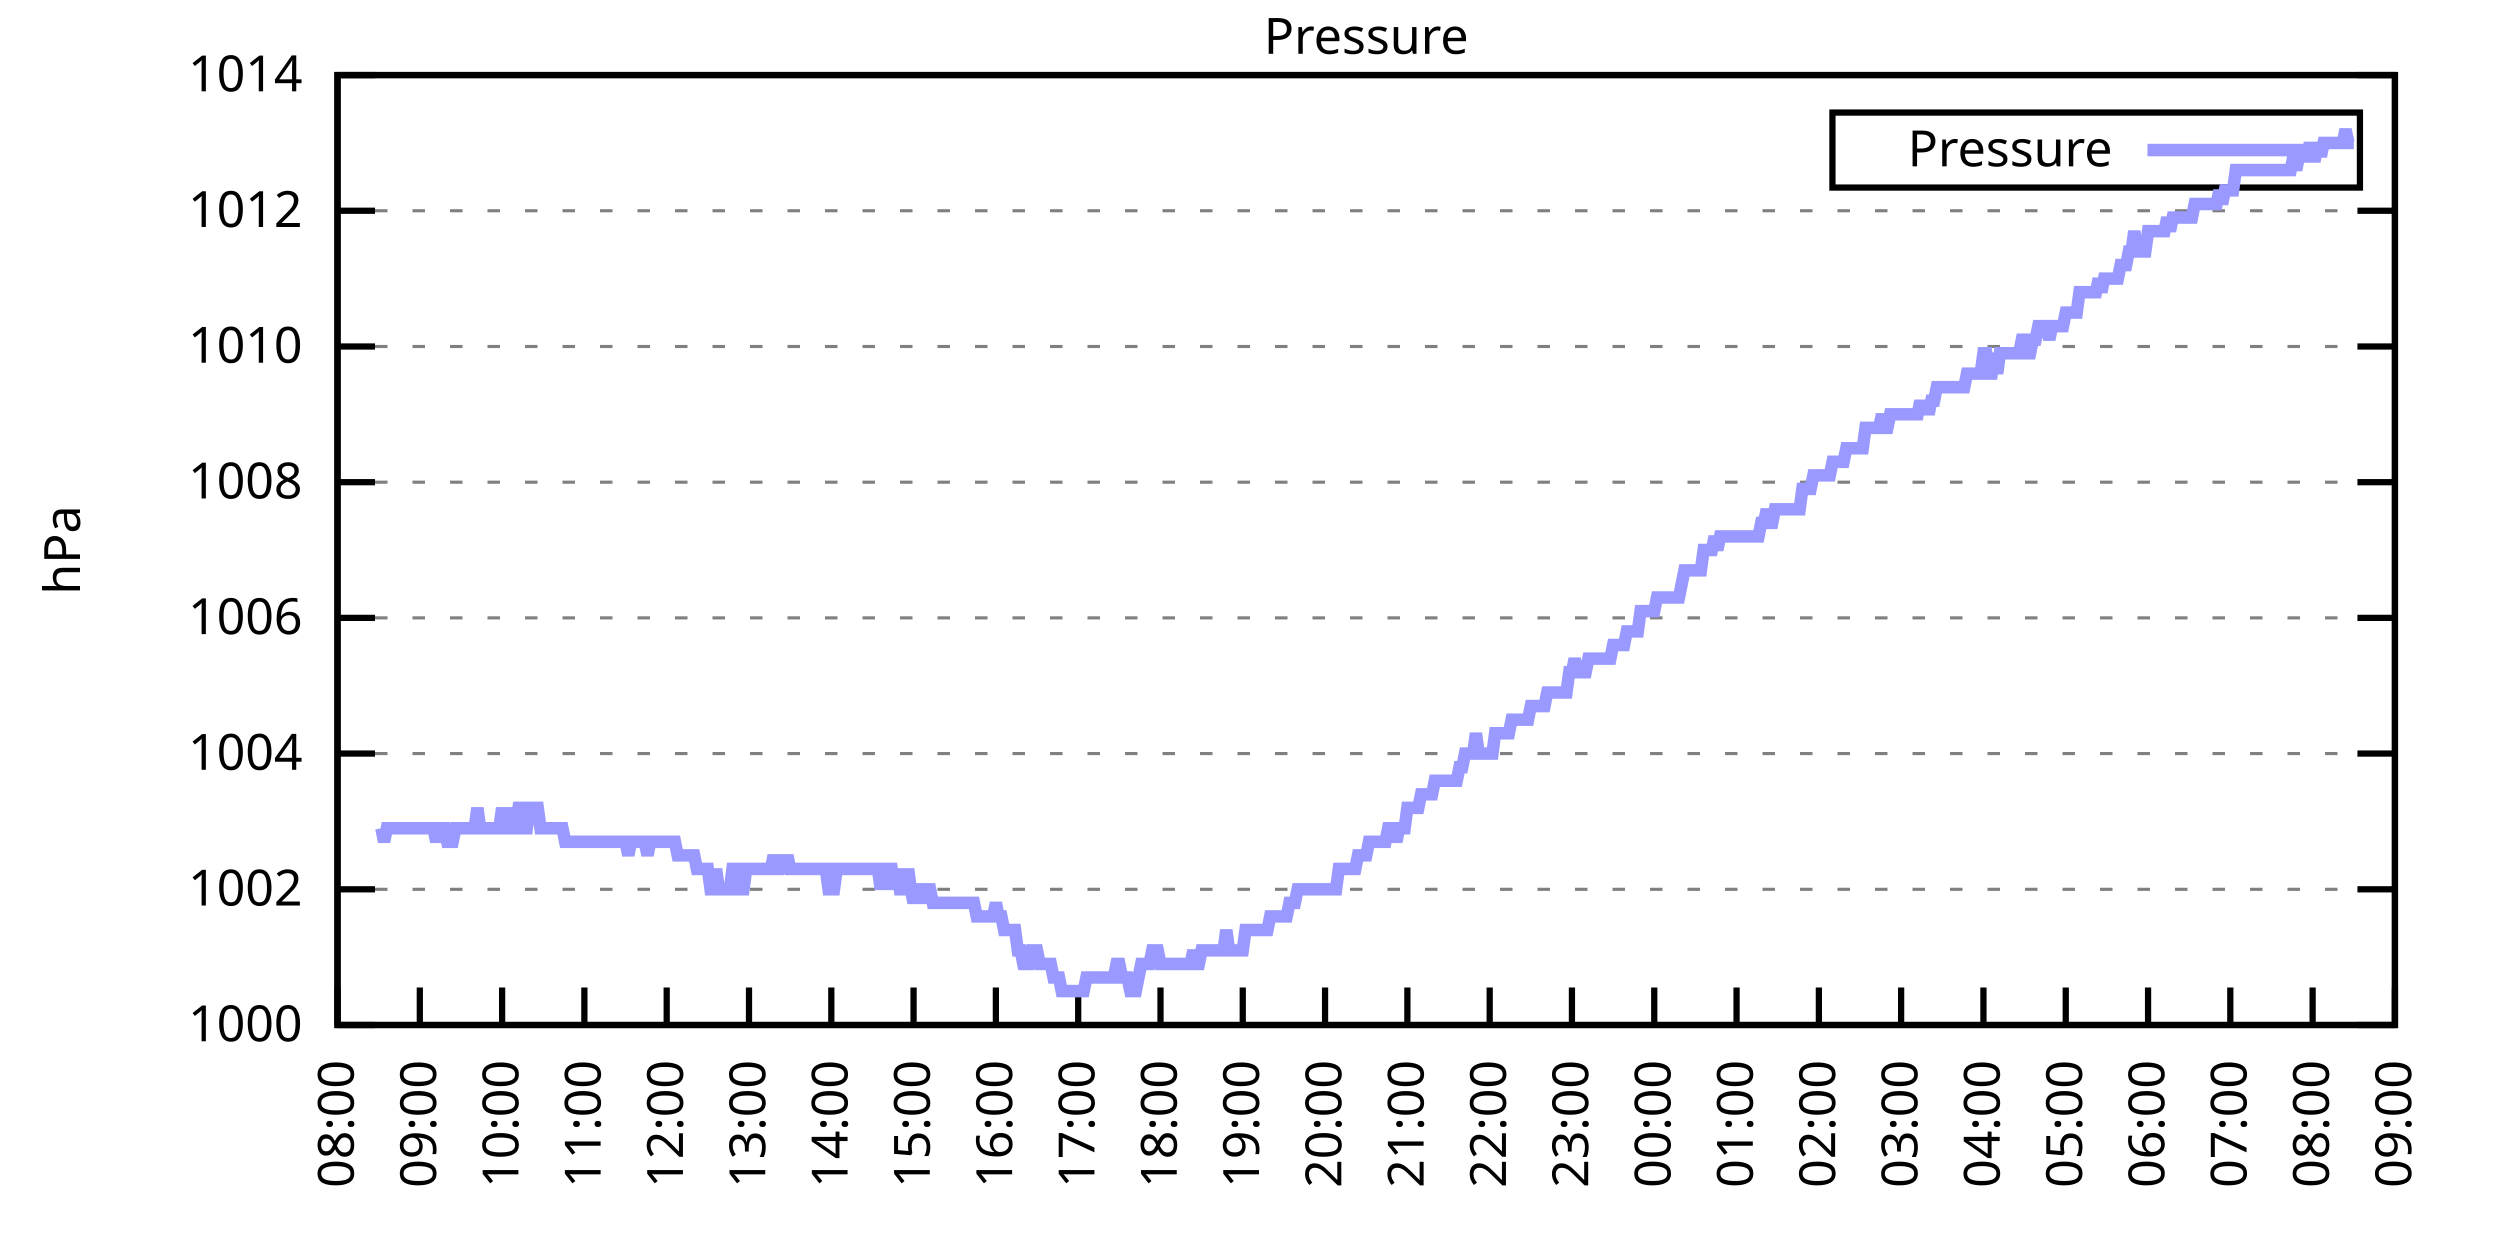
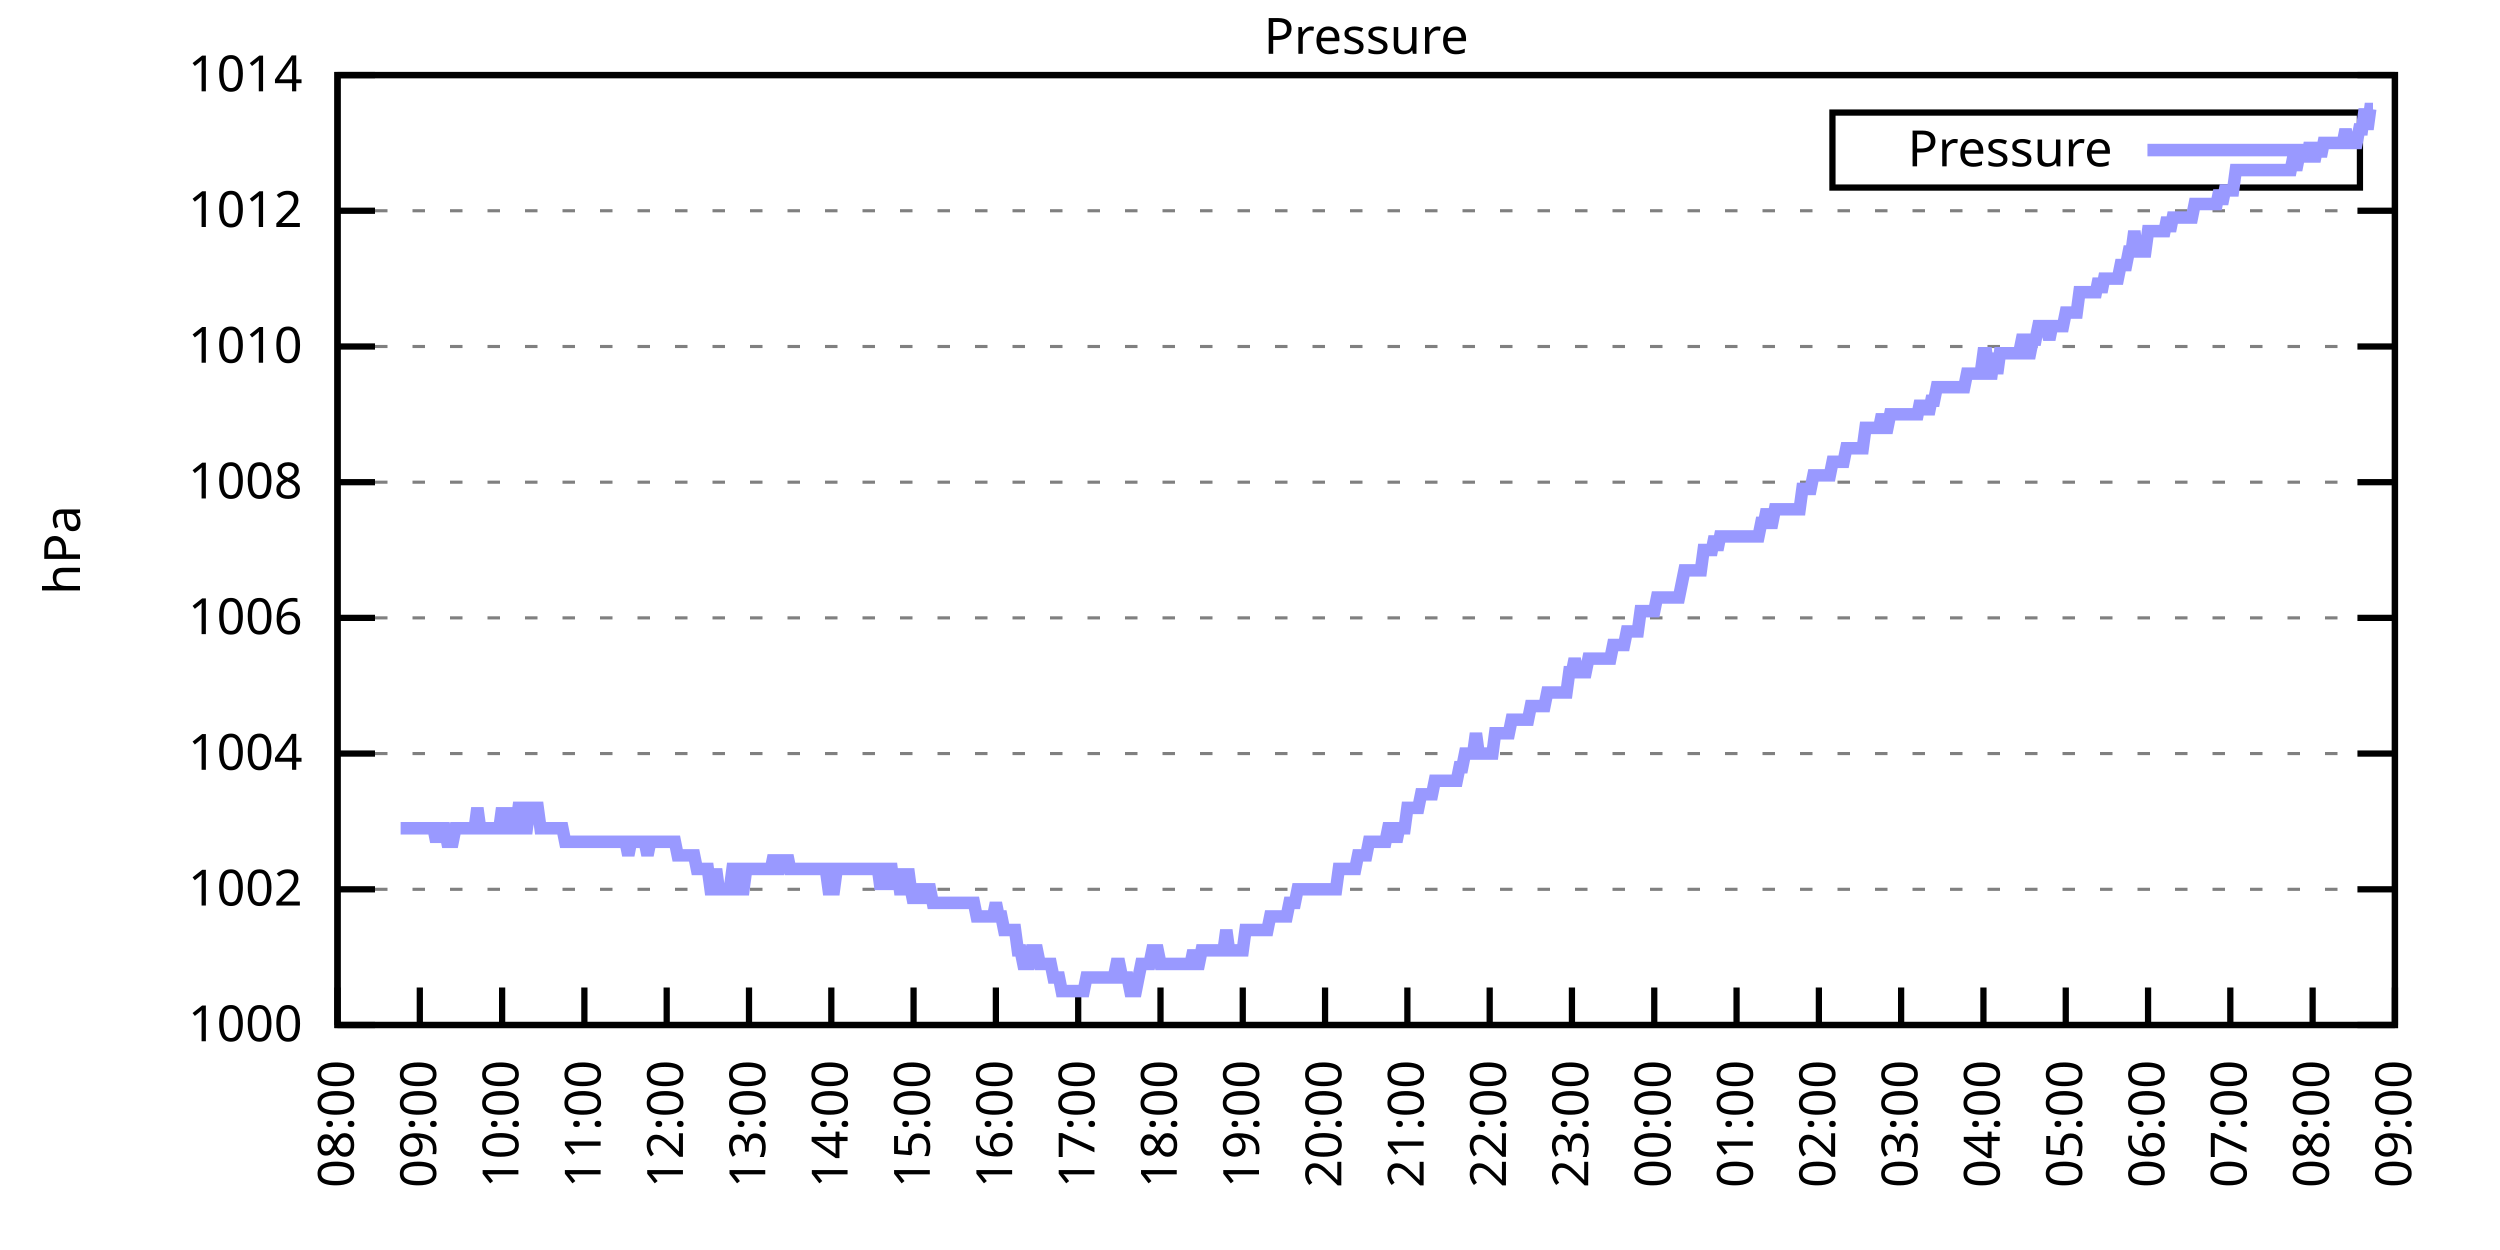
<svg xmlns="http://www.w3.org/2000/svg" xmlns:xlink="http://www.w3.org/1999/xlink" width="400" height="200" viewBox="0 0 400 200">
  <g id="gnuplot_canvas">
    <rect x="0" y="0" width="400" height="200" fill="none" />
    <defs>
      <circle id="gpDot" r="0.5" stroke-width="0.5" stroke="currentColor" />
      <path id="gpPt0" stroke-width="0.333" stroke="currentColor" d="M-1,0 h2 M0,-1 v2" />
      <path id="gpPt1" stroke-width="0.333" stroke="currentColor" d="M-1,-1 L1,1 M1,-1 L-1,1" />
      <path id="gpPt2" stroke-width="0.333" stroke="currentColor" d="M-1,0 L1,0 M0,-1 L0,1 M-1,-1 L1,1 M-1,1 L1,-1" />
      <rect id="gpPt3" stroke-width="0.333" stroke="currentColor" x="-1" y="-1" width="2" height="2" />
      <rect id="gpPt4" stroke-width="0.333" stroke="currentColor" fill="currentColor" x="-1" y="-1" width="2" height="2" />
      <circle id="gpPt5" stroke-width="0.333" stroke="currentColor" cx="0" cy="0" r="1" />
      <use xlink:href="#gpPt5" id="gpPt6" fill="currentColor" stroke="none" />
      <path id="gpPt7" stroke-width="0.333" stroke="currentColor" d="M0,-1.33 L-1.33,0.67 L1.33,0.67 z" />
      <use xlink:href="#gpPt7" id="gpPt8" fill="currentColor" stroke="none" />
      <use xlink:href="#gpPt7" id="gpPt9" stroke="currentColor" transform="rotate(180)" />
      <use xlink:href="#gpPt9" id="gpPt10" fill="currentColor" stroke="none" />
      <use xlink:href="#gpPt3" id="gpPt11" stroke="currentColor" transform="rotate(45)" />
      <use xlink:href="#gpPt11" id="gpPt12" fill="currentColor" stroke="none" />
      <path id="gpPt13" stroke-width="0.333" stroke="currentColor" d="M0,1.330 L1.265,0.411 L0.782,-1.067 L-0.782,-1.076 L-1.265,0.411 z" />
      <use xlink:href="#gpPt13" id="gpPt14" fill="currentColor" stroke="none" />
      <filter id="textbox" filterUnits="objectBoundingBox" x="0" y="0" height="1" width="1">
        <feFlood flood-color="white" flood-opacity="1" result="bgnd" />
        <feComposite in="SourceGraphic" in2="bgnd" operator="atop" />
      </filter>
      <filter id="greybox" filterUnits="objectBoundingBox" x="0" y="0" height="1" width="1">
        <feFlood flood-color="lightgrey" flood-opacity="1" result="grey" />
        <feComposite in="SourceGraphic" in2="grey" operator="atop" />
      </filter>
    </defs>
    <g fill="none" color="white" stroke="currentColor" stroke-width="1.00" stroke-linecap="butt" stroke-linejoin="miter">
</g>
    <g fill="none" color="black" stroke="currentColor" stroke-width="1.00" stroke-linecap="butt" stroke-linejoin="miter">
      <g stroke="none" shape-rendering="crispEdges">
        <polygon fill="rgb(255, 255, 255)" points="54.00,164.00 383.18,164.00 383.18,12.02 54.00,12.02 " />
      </g>
    </g>
    <g fill="none" color="black" stroke="currentColor" stroke-width="1.00" stroke-linecap="butt" stroke-linejoin="miter">
</g>
    <g fill="none" color="black" stroke="black" stroke-width="0.50" stroke-linecap="butt" stroke-linejoin="miter">
</g>
    <g fill="none" color="gray" stroke="currentColor" stroke-width="0.50" stroke-linecap="butt" stroke-linejoin="miter">
      <path stroke="gray" stroke-dasharray="2,4" class="gridline" d="M54.00,164.00 L383.19,164.00  " />
    </g>
    <g fill="none" color="gray" stroke="gray" stroke-width="1.00" stroke-linecap="butt" stroke-linejoin="miter">
</g>
    <g fill="none" color="black" stroke="currentColor" stroke-width="1.00" stroke-linecap="butt" stroke-linejoin="miter">
      <path stroke="black" d="M54.00,164.00 L60.00,164.00 M383.19,164.00 L377.19,164.00  " />
      <g transform="translate(48.40,166.60)" stroke="none" fill="black" font-family="Sans" font-size="8.00" text-anchor="end">
        <text>
          <tspan font-family="Sans"> 1000</tspan>
        </text>
      </g>
    </g>
    <g fill="none" color="black" stroke="currentColor" stroke-width="1.00" stroke-linecap="butt" stroke-linejoin="miter">
</g>
    <g fill="none" color="black" stroke="black" stroke-width="0.50" stroke-linecap="butt" stroke-linejoin="miter">
</g>
    <g fill="none" color="gray" stroke="currentColor" stroke-width="0.50" stroke-linecap="butt" stroke-linejoin="miter">
      <path stroke="gray" stroke-dasharray="2,4" class="gridline" d="M54.00,142.29 L383.19,142.29  " />
    </g>
    <g fill="none" color="gray" stroke="gray" stroke-width="1.00" stroke-linecap="butt" stroke-linejoin="miter">
</g>
    <g fill="none" color="black" stroke="currentColor" stroke-width="1.00" stroke-linecap="butt" stroke-linejoin="miter">
      <path stroke="black" d="M54.00,142.29 L60.00,142.29 M383.19,142.29 L377.19,142.29  " />
      <g transform="translate(48.40,144.89)" stroke="none" fill="black" font-family="Sans" font-size="8.00" text-anchor="end">
        <text>
          <tspan font-family="Sans"> 1002</tspan>
        </text>
      </g>
    </g>
    <g fill="none" color="black" stroke="currentColor" stroke-width="1.00" stroke-linecap="butt" stroke-linejoin="miter">
</g>
    <g fill="none" color="black" stroke="black" stroke-width="0.50" stroke-linecap="butt" stroke-linejoin="miter">
</g>
    <g fill="none" color="gray" stroke="currentColor" stroke-width="0.50" stroke-linecap="butt" stroke-linejoin="miter">
      <path stroke="gray" stroke-dasharray="2,4" class="gridline" d="M54.00,120.57 L383.19,120.57  " />
    </g>
    <g fill="none" color="gray" stroke="gray" stroke-width="1.00" stroke-linecap="butt" stroke-linejoin="miter">
</g>
    <g fill="none" color="black" stroke="currentColor" stroke-width="1.00" stroke-linecap="butt" stroke-linejoin="miter">
      <path stroke="black" d="M54.00,120.57 L60.00,120.57 M383.19,120.57 L377.19,120.57  " />
      <g transform="translate(48.40,123.17)" stroke="none" fill="black" font-family="Sans" font-size="8.00" text-anchor="end">
        <text>
          <tspan font-family="Sans"> 1004</tspan>
        </text>
      </g>
    </g>
    <g fill="none" color="black" stroke="currentColor" stroke-width="1.00" stroke-linecap="butt" stroke-linejoin="miter">
</g>
    <g fill="none" color="black" stroke="black" stroke-width="0.50" stroke-linecap="butt" stroke-linejoin="miter">
</g>
    <g fill="none" color="gray" stroke="currentColor" stroke-width="0.50" stroke-linecap="butt" stroke-linejoin="miter">
      <path stroke="gray" stroke-dasharray="2,4" class="gridline" d="M54.00,98.86 L383.19,98.86  " />
    </g>
    <g fill="none" color="gray" stroke="gray" stroke-width="1.00" stroke-linecap="butt" stroke-linejoin="miter">
</g>
    <g fill="none" color="black" stroke="currentColor" stroke-width="1.00" stroke-linecap="butt" stroke-linejoin="miter">
      <path stroke="black" d="M54.00,98.86 L60.00,98.86 M383.19,98.86 L377.19,98.86  " />
      <g transform="translate(48.40,101.46)" stroke="none" fill="black" font-family="Sans" font-size="8.00" text-anchor="end">
        <text>
          <tspan font-family="Sans"> 1006</tspan>
        </text>
      </g>
    </g>
    <g fill="none" color="black" stroke="currentColor" stroke-width="1.00" stroke-linecap="butt" stroke-linejoin="miter">
</g>
    <g fill="none" color="black" stroke="black" stroke-width="0.50" stroke-linecap="butt" stroke-linejoin="miter">
</g>
    <g fill="none" color="gray" stroke="currentColor" stroke-width="0.50" stroke-linecap="butt" stroke-linejoin="miter">
      <path stroke="gray" stroke-dasharray="2,4" class="gridline" d="M54.00,77.15 L383.19,77.15  " />
    </g>
    <g fill="none" color="gray" stroke="gray" stroke-width="1.00" stroke-linecap="butt" stroke-linejoin="miter">
</g>
    <g fill="none" color="black" stroke="currentColor" stroke-width="1.00" stroke-linecap="butt" stroke-linejoin="miter">
      <path stroke="black" d="M54.00,77.15 L60.00,77.15 M383.19,77.15 L377.19,77.15  " />
      <g transform="translate(48.40,79.75)" stroke="none" fill="black" font-family="Sans" font-size="8.00" text-anchor="end">
        <text>
          <tspan font-family="Sans"> 1008</tspan>
        </text>
      </g>
    </g>
    <g fill="none" color="black" stroke="currentColor" stroke-width="1.00" stroke-linecap="butt" stroke-linejoin="miter">
</g>
    <g fill="none" color="black" stroke="black" stroke-width="0.50" stroke-linecap="butt" stroke-linejoin="miter">
</g>
    <g fill="none" color="gray" stroke="currentColor" stroke-width="0.50" stroke-linecap="butt" stroke-linejoin="miter">
      <path stroke="gray" stroke-dasharray="2,4" class="gridline" d="M54.00,55.44 L383.19,55.44  " />
    </g>
    <g fill="none" color="gray" stroke="gray" stroke-width="1.00" stroke-linecap="butt" stroke-linejoin="miter">
</g>
    <g fill="none" color="black" stroke="currentColor" stroke-width="1.00" stroke-linecap="butt" stroke-linejoin="miter">
      <path stroke="black" d="M54.00,55.44 L60.00,55.44 M383.19,55.44 L377.19,55.44  " />
      <g transform="translate(48.40,58.04)" stroke="none" fill="black" font-family="Sans" font-size="8.00" text-anchor="end">
        <text>
          <tspan font-family="Sans"> 1010</tspan>
        </text>
      </g>
    </g>
    <g fill="none" color="black" stroke="currentColor" stroke-width="1.00" stroke-linecap="butt" stroke-linejoin="miter">
</g>
    <g fill="none" color="black" stroke="black" stroke-width="0.50" stroke-linecap="butt" stroke-linejoin="miter">
</g>
    <g fill="none" color="gray" stroke="currentColor" stroke-width="0.50" stroke-linecap="butt" stroke-linejoin="miter">
      <path stroke="gray" stroke-dasharray="2,4" class="gridline" d="M54.00,33.72 L383.19,33.72  " />
    </g>
    <g fill="none" color="gray" stroke="gray" stroke-width="1.00" stroke-linecap="butt" stroke-linejoin="miter">
</g>
    <g fill="none" color="black" stroke="currentColor" stroke-width="1.00" stroke-linecap="butt" stroke-linejoin="miter">
      <path stroke="black" d="M54.00,33.72 L60.00,33.72 M383.19,33.72 L377.19,33.72  " />
      <g transform="translate(48.40,36.32)" stroke="none" fill="black" font-family="Sans" font-size="8.00" text-anchor="end">
        <text>
          <tspan font-family="Sans"> 1012</tspan>
        </text>
      </g>
    </g>
    <g fill="none" color="black" stroke="currentColor" stroke-width="1.00" stroke-linecap="butt" stroke-linejoin="miter">
</g>
    <g fill="none" color="black" stroke="black" stroke-width="0.50" stroke-linecap="butt" stroke-linejoin="miter">
</g>
    <g fill="none" color="gray" stroke="currentColor" stroke-width="0.50" stroke-linecap="butt" stroke-linejoin="miter">
      <path stroke="gray" stroke-dasharray="2,4" class="gridline" d="M54.00,12.01 L383.19,12.01  " />
    </g>
    <g fill="none" color="gray" stroke="gray" stroke-width="1.00" stroke-linecap="butt" stroke-linejoin="miter">
</g>
    <g fill="none" color="black" stroke="currentColor" stroke-width="1.00" stroke-linecap="butt" stroke-linejoin="miter">
      <path stroke="black" d="M54.00,12.01 L60.00,12.01 M383.19,12.01 L377.19,12.01  " />
      <g transform="translate(48.40,14.61)" stroke="none" fill="black" font-family="Sans" font-size="8.00" text-anchor="end">
        <text>
          <tspan font-family="Sans"> 1014</tspan>
        </text>
      </g>
    </g>
    <g fill="none" color="black" stroke="currentColor" stroke-width="1.00" stroke-linecap="butt" stroke-linejoin="miter">
      <path stroke="black" d="M54.00,164.00 L54.00,158.00  " />
      <g transform="translate(56.60,169.60) rotate(270.00)" stroke="none" fill="black" font-family="Sans" font-size="8.00" text-anchor="end">
        <text>
          <tspan font-family="Sans">08:00</tspan>
        </text>
      </g>
    </g>
    <g fill="none" color="black" stroke="currentColor" stroke-width="1.00" stroke-linecap="butt" stroke-linejoin="miter">
      <path stroke="black" d="M67.17,164.00 L67.17,158.00  " />
      <g transform="translate(69.77,169.60) rotate(270.00)" stroke="none" fill="black" font-family="Sans" font-size="8.00" text-anchor="end">
        <text>
          <tspan font-family="Sans">09:00</tspan>
        </text>
      </g>
    </g>
    <g fill="none" color="black" stroke="currentColor" stroke-width="1.00" stroke-linecap="butt" stroke-linejoin="miter">
      <path stroke="black" d="M80.34,164.00 L80.34,158.00  " />
      <g transform="translate(82.94,169.60) rotate(270.00)" stroke="none" fill="black" font-family="Sans" font-size="8.00" text-anchor="end">
        <text>
          <tspan font-family="Sans">10:00</tspan>
        </text>
      </g>
    </g>
    <g fill="none" color="black" stroke="currentColor" stroke-width="1.00" stroke-linecap="butt" stroke-linejoin="miter">
      <path stroke="black" d="M93.50,164.00 L93.50,158.00  " />
      <g transform="translate(96.10,169.60) rotate(270.00)" stroke="none" fill="black" font-family="Sans" font-size="8.00" text-anchor="end">
        <text>
          <tspan font-family="Sans">11:00</tspan>
        </text>
      </g>
    </g>
    <g fill="none" color="black" stroke="currentColor" stroke-width="1.00" stroke-linecap="butt" stroke-linejoin="miter">
      <path stroke="black" d="M106.67,164.00 L106.67,158.00  " />
      <g transform="translate(109.27,169.60) rotate(270.00)" stroke="none" fill="black" font-family="Sans" font-size="8.00" text-anchor="end">
        <text>
          <tspan font-family="Sans">12:00</tspan>
        </text>
      </g>
    </g>
    <g fill="none" color="black" stroke="currentColor" stroke-width="1.00" stroke-linecap="butt" stroke-linejoin="miter">
      <path stroke="black" d="M119.84,164.00 L119.84,158.00  " />
      <g transform="translate(122.44,169.60) rotate(270.00)" stroke="none" fill="black" font-family="Sans" font-size="8.00" text-anchor="end">
        <text>
          <tspan font-family="Sans">13:00</tspan>
        </text>
      </g>
    </g>
    <g fill="none" color="black" stroke="currentColor" stroke-width="1.00" stroke-linecap="butt" stroke-linejoin="miter">
      <path stroke="black" d="M133.01,164.00 L133.01,158.00  " />
      <g transform="translate(135.61,169.60) rotate(270.00)" stroke="none" fill="black" font-family="Sans" font-size="8.00" text-anchor="end">
        <text>
          <tspan font-family="Sans">14:00</tspan>
        </text>
      </g>
    </g>
    <g fill="none" color="black" stroke="currentColor" stroke-width="1.00" stroke-linecap="butt" stroke-linejoin="miter">
      <path stroke="black" d="M146.17,164.00 L146.17,158.00  " />
      <g transform="translate(148.77,169.60) rotate(270.00)" stroke="none" fill="black" font-family="Sans" font-size="8.00" text-anchor="end">
        <text>
          <tspan font-family="Sans">15:00</tspan>
        </text>
      </g>
    </g>
    <g fill="none" color="black" stroke="currentColor" stroke-width="1.00" stroke-linecap="butt" stroke-linejoin="miter">
      <path stroke="black" d="M159.34,164.00 L159.34,158.00  " />
      <g transform="translate(161.94,169.60) rotate(270.00)" stroke="none" fill="black" font-family="Sans" font-size="8.00" text-anchor="end">
        <text>
          <tspan font-family="Sans">16:00</tspan>
        </text>
      </g>
    </g>
    <g fill="none" color="black" stroke="currentColor" stroke-width="1.00" stroke-linecap="butt" stroke-linejoin="miter">
      <path stroke="black" d="M172.51,164.00 L172.51,158.00  " />
      <g transform="translate(175.11,169.60) rotate(270.00)" stroke="none" fill="black" font-family="Sans" font-size="8.00" text-anchor="end">
        <text>
          <tspan font-family="Sans">17:00</tspan>
        </text>
      </g>
    </g>
    <g fill="none" color="black" stroke="currentColor" stroke-width="1.00" stroke-linecap="butt" stroke-linejoin="miter">
      <path stroke="black" d="M185.68,164.00 L185.68,158.00  " />
      <g transform="translate(188.28,169.60) rotate(270.00)" stroke="none" fill="black" font-family="Sans" font-size="8.00" text-anchor="end">
        <text>
          <tspan font-family="Sans">18:00</tspan>
        </text>
      </g>
    </g>
    <g fill="none" color="black" stroke="currentColor" stroke-width="1.00" stroke-linecap="butt" stroke-linejoin="miter">
      <path stroke="black" d="M198.84,164.00 L198.84,158.00  " />
      <g transform="translate(201.44,169.60) rotate(270.00)" stroke="none" fill="black" font-family="Sans" font-size="8.00" text-anchor="end">
        <text>
          <tspan font-family="Sans">19:00</tspan>
        </text>
      </g>
    </g>
    <g fill="none" color="black" stroke="currentColor" stroke-width="1.00" stroke-linecap="butt" stroke-linejoin="miter">
      <path stroke="black" d="M212.01,164.00 L212.01,158.00  " />
      <g transform="translate(214.61,169.60) rotate(270.00)" stroke="none" fill="black" font-family="Sans" font-size="8.00" text-anchor="end">
        <text>
          <tspan font-family="Sans">20:00</tspan>
        </text>
      </g>
    </g>
    <g fill="none" color="black" stroke="currentColor" stroke-width="1.00" stroke-linecap="butt" stroke-linejoin="miter">
      <path stroke="black" d="M225.18,164.00 L225.18,158.00  " />
      <g transform="translate(227.78,169.60) rotate(270.00)" stroke="none" fill="black" font-family="Sans" font-size="8.00" text-anchor="end">
        <text>
          <tspan font-family="Sans">21:00</tspan>
        </text>
      </g>
    </g>
    <g fill="none" color="black" stroke="currentColor" stroke-width="1.00" stroke-linecap="butt" stroke-linejoin="miter">
      <path stroke="black" d="M238.35,164.00 L238.35,158.00  " />
      <g transform="translate(240.95,169.60) rotate(270.00)" stroke="none" fill="black" font-family="Sans" font-size="8.00" text-anchor="end">
        <text>
          <tspan font-family="Sans">22:00</tspan>
        </text>
      </g>
    </g>
    <g fill="none" color="black" stroke="currentColor" stroke-width="1.00" stroke-linecap="butt" stroke-linejoin="miter">
      <path stroke="black" d="M251.51,164.00 L251.51,158.00  " />
      <g transform="translate(254.11,169.60) rotate(270.00)" stroke="none" fill="black" font-family="Sans" font-size="8.00" text-anchor="end">
        <text>
          <tspan font-family="Sans">23:00</tspan>
        </text>
      </g>
    </g>
    <g fill="none" color="black" stroke="currentColor" stroke-width="1.00" stroke-linecap="butt" stroke-linejoin="miter">
      <path stroke="black" d="M264.68,164.00 L264.68,158.00  " />
      <g transform="translate(267.28,169.60) rotate(270.00)" stroke="none" fill="black" font-family="Sans" font-size="8.00" text-anchor="end">
        <text>
          <tspan font-family="Sans">00:00</tspan>
        </text>
      </g>
    </g>
    <g fill="none" color="black" stroke="currentColor" stroke-width="1.00" stroke-linecap="butt" stroke-linejoin="miter">
      <path stroke="black" d="M277.85,164.00 L277.85,158.00  " />
      <g transform="translate(280.45,169.60) rotate(270.00)" stroke="none" fill="black" font-family="Sans" font-size="8.00" text-anchor="end">
        <text>
          <tspan font-family="Sans">01:00</tspan>
        </text>
      </g>
    </g>
    <g fill="none" color="black" stroke="currentColor" stroke-width="1.00" stroke-linecap="butt" stroke-linejoin="miter">
      <path stroke="black" d="M291.02,164.00 L291.02,158.00  " />
      <g transform="translate(293.62,169.60) rotate(270.00)" stroke="none" fill="black" font-family="Sans" font-size="8.00" text-anchor="end">
        <text>
          <tspan font-family="Sans">02:00</tspan>
        </text>
      </g>
    </g>
    <g fill="none" color="black" stroke="currentColor" stroke-width="1.00" stroke-linecap="butt" stroke-linejoin="miter">
      <path stroke="black" d="M304.18,164.00 L304.18,158.00  " />
      <g transform="translate(306.78,169.60) rotate(270.00)" stroke="none" fill="black" font-family="Sans" font-size="8.00" text-anchor="end">
        <text>
          <tspan font-family="Sans">03:00</tspan>
        </text>
      </g>
    </g>
    <g fill="none" color="black" stroke="currentColor" stroke-width="1.00" stroke-linecap="butt" stroke-linejoin="miter">
      <path stroke="black" d="M317.35,164.00 L317.35,158.00  " />
      <g transform="translate(319.95,169.60) rotate(270.00)" stroke="none" fill="black" font-family="Sans" font-size="8.00" text-anchor="end">
        <text>
          <tspan font-family="Sans">04:00</tspan>
        </text>
      </g>
    </g>
    <g fill="none" color="black" stroke="currentColor" stroke-width="1.00" stroke-linecap="butt" stroke-linejoin="miter">
      <path stroke="black" d="M330.52,164.00 L330.52,158.00  " />
      <g transform="translate(333.12,169.60) rotate(270.00)" stroke="none" fill="black" font-family="Sans" font-size="8.00" text-anchor="end">
        <text>
          <tspan font-family="Sans">05:00</tspan>
        </text>
      </g>
    </g>
    <g fill="none" color="black" stroke="currentColor" stroke-width="1.00" stroke-linecap="butt" stroke-linejoin="miter">
      <path stroke="black" d="M343.69,164.00 L343.69,158.00  " />
      <g transform="translate(346.29,169.60) rotate(270.00)" stroke="none" fill="black" font-family="Sans" font-size="8.00" text-anchor="end">
        <text>
          <tspan font-family="Sans">06:00</tspan>
        </text>
      </g>
    </g>
    <g fill="none" color="black" stroke="currentColor" stroke-width="1.00" stroke-linecap="butt" stroke-linejoin="miter">
      <path stroke="black" d="M356.85,164.00 L356.85,158.00  " />
      <g transform="translate(359.45,169.60) rotate(270.00)" stroke="none" fill="black" font-family="Sans" font-size="8.00" text-anchor="end">
        <text>
          <tspan font-family="Sans">07:00</tspan>
        </text>
      </g>
    </g>
    <g fill="none" color="black" stroke="currentColor" stroke-width="1.00" stroke-linecap="butt" stroke-linejoin="miter">
      <path stroke="black" d="M370.02,164.00 L370.02,158.00  " />
      <g transform="translate(372.62,169.60) rotate(270.00)" stroke="none" fill="black" font-family="Sans" font-size="8.00" text-anchor="end">
        <text>
          <tspan font-family="Sans">08:00</tspan>
        </text>
      </g>
    </g>
    <g fill="none" color="black" stroke="currentColor" stroke-width="1.00" stroke-linecap="butt" stroke-linejoin="miter">
      <path stroke="black" d="M383.19,164.00 L383.19,158.00  " />
      <g transform="translate(385.79,169.60) rotate(270.00)" stroke="none" fill="black" font-family="Sans" font-size="8.00" text-anchor="end">
        <text>
          <tspan font-family="Sans">09:00</tspan>
        </text>
      </g>
    </g>
    <g fill="none" color="black" stroke="currentColor" stroke-width="1.00" stroke-linecap="butt" stroke-linejoin="miter">
</g>
    <g fill="none" color="black" stroke="currentColor" stroke-width="1.00" stroke-linecap="butt" stroke-linejoin="miter">
      <path stroke="black" d="M54.00,12.01 L54.00,164.00 L383.19,164.00 L383.19,12.01 L54.00,12.01 Z  " />
    </g>
    <g fill="none" color="black" stroke="currentColor" stroke-width="1.00" stroke-linecap="butt" stroke-linejoin="miter">
</g>
    <g fill="none" color="black" stroke="currentColor" stroke-width="1.00" stroke-linecap="butt" stroke-linejoin="miter">
      <path stroke="black" d="M293.19,30.01 L293.19,18.01 L377.59,18.01 L377.59,30.01 L293.19,30.01 Z  " />
    </g>
    <g id="Pressure_plot_1">
      <g fill="none" color="white" stroke="black" stroke-width="2.00" stroke-linecap="butt" stroke-linejoin="miter">
</g>
      <g fill="none" color="black" stroke="currentColor" stroke-width="2.00" stroke-linecap="butt" stroke-linejoin="miter">
        <g transform="translate(337.99,26.61)" stroke="none" fill="black" font-family="Sans" font-size="8.00" text-anchor="end">
          <text>
            <tspan font-family="Sans">Pressure</tspan>
          </text>
        </g>
      </g>
      <g fill="none" color="black" stroke="currentColor" stroke-width="2.00" stroke-linecap="butt" stroke-linejoin="miter">
-         <path stroke="rgb(153, 153, 255)" d="M343.59,24.01 L371.99,24.01 M61.02,132.52 L61.46,134.69 L61.90,132.52 L62.34,132.52 L62.78,132.52 L63.22,132.52   L63.66,132.52 L64.10,132.52 L64.53,132.52 L64.97,132.52 L65.41,132.52 L65.85,132.52 L66.29,132.52 L66.73,132.52   L67.17,132.52 L67.61,132.52 L68.05,132.52 L68.48,132.52 L68.92,132.52 L69.36,132.52 L69.80,134.69 L70.24,132.52   L70.68,132.52 L71.12,132.52 L71.56,134.69 L72.00,134.69 L72.43,134.69 L72.87,132.52 L73.31,132.52 L73.75,132.52   L74.19,132.52 L74.63,132.52 L75.07,132.52 L75.51,132.52 L75.95,132.52 L76.38,129.26 L76.82,132.52 L77.26,132.52   L77.70,132.52 L78.14,132.52 L78.58,132.52 L79.02,132.52 L79.46,132.52 L79.90,132.52 L80.34,129.26 L80.77,132.52   L81.21,129.26 L81.65,132.52 L82.09,132.52 L82.53,132.52 L82.97,129.26 L83.41,129.26 L83.85,132.52 L84.29,132.52   L84.72,129.26 L85.16,129.26 L85.60,129.26 L86.04,129.26 L86.48,132.52 L86.92,132.52 L87.36,132.52 L87.80,132.52   L88.24,132.52 L88.67,132.52 L89.11,132.52 L89.55,132.52 L89.99,132.52 L90.43,134.69 L90.87,134.69 L91.31,134.69   L91.75,134.69 L92.19,134.69 L92.62,134.69 L93.06,134.69 L93.50,134.69 L93.94,134.69 L94.38,134.69 L94.82,134.69   L95.26,134.69 L95.70,134.69 L96.14,134.69 L96.58,134.69 L97.01,134.69 L97.45,134.69 L97.89,134.69 L98.33,134.69   L98.77,134.69 L99.21,134.69 L99.65,134.69 L100.09,134.69 L100.53,136.86 L100.96,134.69 L101.40,134.69 L101.84,134.69   L102.28,134.69 L102.72,134.69 L103.16,134.69 L103.60,136.86 L104.04,134.69 L104.48,134.69 L104.91,134.69 L105.35,134.69   L105.79,134.69 L106.23,134.69 L106.67,134.69 L107.11,134.69 L107.55,134.69 L107.99,134.69 L108.43,136.86 L108.87,136.86   L109.30,136.86 L109.74,136.86 L110.18,136.86 L110.62,136.86 L111.06,136.86 L111.50,139.03 L111.94,139.03 L112.38,139.03   L112.82,139.03 L113.25,139.03 L113.69,142.29 L114.13,142.29 L114.57,139.03 L115.01,142.29 L115.45,142.29 L115.89,142.29   L116.33,142.29 L116.77,142.29 L117.20,139.03 L117.64,139.03 L118.08,139.03 L118.52,142.29 L118.96,142.29 L119.40,139.03   L119.84,139.03 L120.28,139.03 L120.72,139.03 L121.15,139.03 L121.59,139.03 L122.03,139.03 L122.47,139.03 L122.91,139.03   L123.35,139.03 L123.79,136.86 L124.23,139.03 L124.67,139.03 L125.11,136.86 L125.54,139.03 L125.98,136.86 L126.42,139.03   L126.86,139.03 L127.30,139.03 L127.74,139.03 L128.18,139.03 L128.62,139.03 L129.06,139.03 L129.49,139.03 L129.93,139.03   L130.37,139.03 L130.81,139.03 L131.25,139.03 L131.69,139.03 L132.13,139.03 L132.57,142.29 L133.01,142.29 L133.44,142.29   L133.88,139.03 L134.32,139.03 L134.76,139.03 L135.20,139.03 L135.64,139.03 L136.08,139.03 L136.52,139.03 L136.96,139.03   L137.39,139.03 L137.83,139.03 L138.27,139.03 L138.71,139.03 L139.15,139.03 L139.59,139.03 L140.03,139.03 L140.47,139.03   L140.91,142.29 L141.35,139.03 L141.78,142.29 L142.22,139.03 L142.66,139.03 L143.10,142.29 L143.54,139.03 L143.98,142.29   L144.42,142.29 L144.86,142.29 L145.30,139.03 L145.73,142.29 L146.17,144.46 L146.61,142.29 L147.05,142.29 L147.49,144.46   L147.93,142.29 L148.37,142.29 L148.81,142.29 L149.25,144.46 L149.68,144.46 L150.12,144.46 L150.56,144.46 L151.00,144.46   L151.44,144.46 L151.88,144.46 L152.32,144.46 L152.76,144.46 L153.20,144.46 L153.63,144.46 L154.07,144.46 L154.51,144.46   L154.95,144.46 L155.39,144.46 L155.83,144.46 L156.27,146.63 L156.71,146.63 L157.15,146.63 L157.59,146.63 L158.02,146.63   L158.46,146.63 L158.90,146.63 L159.34,144.46 L159.78,146.63 L160.22,146.63 L160.66,148.80 L161.10,148.80 L161.54,148.80   L161.97,148.80 L162.41,148.80 L162.85,152.06 L163.29,152.06 L163.73,154.23 L164.17,154.23 L164.61,154.23 L165.05,152.06   L165.49,152.06 L165.92,152.06 L166.36,154.23 L166.80,154.23 L167.24,154.23 L167.68,154.23 L168.12,154.23 L168.56,156.40   L169.00,156.40 L169.44,156.40 L169.87,158.57 L170.31,158.57 L170.75,158.57 L171.19,158.57 L171.63,158.57 L172.07,158.57   L172.51,158.57 L172.95,158.57 L173.39,158.57 L173.83,156.40 L174.26,156.40 L174.70,156.40 L175.14,156.40 L175.58,156.40   L176.02,156.40 L176.46,156.40 L176.90,156.40 L177.34,156.40 L177.78,156.40 L178.21,156.40 L178.65,154.23 L179.09,154.23   L179.53,156.40 L179.97,156.40 L180.41,156.40 L180.85,158.57 L181.29,158.57 L181.73,158.57 L182.16,156.40 L182.60,154.23   L183.04,154.23 L183.48,154.23 L183.92,154.23 L184.36,152.06 L184.80,152.06 L185.24,152.06 L185.68,154.23 L186.11,154.23   L186.55,154.23 L186.99,154.23 L187.43,154.23 L187.87,154.23 L188.31,154.23 L188.75,154.23 L189.19,154.23 L189.63,154.23   L190.07,154.23 L190.50,154.23 L190.94,152.06 L191.38,154.23 L191.82,154.23 L192.26,152.06 L192.70,152.06 L193.14,152.06   L193.58,152.06 L194.02,152.06 L194.45,152.06 L194.89,152.06 L195.33,152.06 L195.77,152.06 L196.21,148.80 L196.65,152.06   L197.09,152.06 L197.53,152.06 L197.97,152.06 L198.40,152.06 L198.84,152.06 L199.28,148.80 L199.72,148.80 L200.16,148.80   L200.60,148.80 L201.04,148.80 L201.48,148.80 L201.92,148.80 L202.35,148.80 L202.79,148.80 L203.23,146.63 L203.67,146.63   L204.11,146.63 L204.55,146.63 L204.99,146.63 L205.43,146.63 L205.87,146.63 L206.31,144.46 L206.74,144.46 L207.18,144.46   L207.62,142.29 L208.06,142.29 L208.50,142.29 L208.94,142.29 L209.38,142.29 L209.82,142.29 L210.26,142.29 L210.69,142.29   L211.13,142.29 L211.57,142.29 L212.01,142.29 L212.45,142.29 L212.89,142.29 L213.33,142.29 L213.77,142.29 L214.21,139.03   L214.64,139.03 L215.08,139.03 L215.52,139.03 L215.96,139.03 L216.40,139.03 L216.84,139.03 L217.28,136.86 L217.72,136.86   L218.16,136.86 L218.60,136.86 L219.03,134.69 L219.47,134.69 L219.91,134.69 L220.35,134.69 L220.79,134.69 L221.23,134.69   L221.67,134.69 L222.11,132.52 L222.55,132.52 L222.98,132.52 L223.42,134.69 L223.86,132.52 L224.30,132.52 L224.74,132.52   L225.18,129.26 L225.62,129.26 L226.06,129.26 L226.50,129.26 L226.93,129.26 L227.37,127.09 L227.81,127.09 L228.25,127.09   L228.69,127.09 L229.13,127.09 L229.57,124.92 L230.01,124.92 L230.45,124.92 L230.88,124.92 L231.32,124.92 L231.76,124.92   L232.20,124.92 L232.64,124.92 L233.08,124.92 L233.52,122.75 L233.96,122.75 L234.40,120.57 L234.84,120.57 L235.27,120.57   L235.71,120.57 L236.15,117.32 L236.59,120.57 L237.03,120.57 L237.47,120.57 L237.91,120.57 L238.35,120.57 L238.79,120.57   L239.22,117.32 L239.66,117.32 L240.10,117.32 L240.54,117.32 L240.98,117.32 L241.42,117.32 L241.86,115.15 L242.30,115.15   L242.74,115.15 L243.17,115.15 L243.61,115.15 L244.05,115.15 L244.49,115.15 L244.93,112.97 L245.37,112.97 L245.81,112.97   L246.25,112.97 L246.69,112.97 L247.12,112.97 L247.56,110.80 L248.00,110.80 L248.44,110.80 L248.88,110.80 L249.32,110.80   L249.76,110.80 L250.20,110.80 L250.64,110.80 L251.08,107.55 L251.51,107.55 L251.95,105.38 L252.39,107.55 L252.83,107.55   L253.27,107.55 L253.71,107.55 L254.15,105.38 L254.59,105.38 L255.03,105.38 L255.46,105.38 L255.90,105.38 L256.34,105.38   L256.78,105.38 L257.22,105.38 L257.66,105.38 L258.10,103.20 L258.54,103.20 L258.98,103.20 L259.41,103.20 L259.85,103.20   L260.29,101.03 L260.73,101.03 L261.17,101.03 L261.61,101.03 L262.05,101.03 L262.49,97.78 L262.93,97.78 L263.36,97.78   L263.80,97.78 L264.24,97.78 L264.68,97.78 L265.12,95.60 L265.56,95.60 L266.00,95.60 L266.44,95.60 L266.88,95.60   L267.32,95.60 L267.75,95.60 L268.19,95.60 L268.63,95.60 L269.07,93.43 L269.51,91.26 L269.95,91.26 L270.39,91.26   L270.83,91.26 L271.27,91.26 L271.70,91.26 L272.14,91.26 L272.58,88.00 L273.02,88.00 L273.46,88.00 L273.90,88.00   L274.34,85.83 L274.78,88.00 L275.22,85.83 L275.65,85.83 L276.09,85.83 L276.53,85.83 L276.97,85.83 L277.41,85.83   L277.85,85.83 L278.29,85.83 L278.73,85.83 L279.17,85.83 L279.60,85.83 L280.04,85.83 L280.48,85.83 L280.92,85.83   L281.36,85.83 L281.80,83.66 L282.24,83.66 L282.68,81.49 L283.12,83.66 L283.56,83.66 L283.99,81.49 L284.43,81.49   L284.87,81.49 L285.31,81.49 L285.75,81.49 L286.19,81.49 L286.63,81.49 L287.07,81.49 L287.51,81.49 L287.94,81.49   L288.38,78.23 L288.82,78.23 L289.26,78.23 L289.70,78.23 L290.14,76.06 L290.58,76.06 L291.02,76.06 L291.46,76.06   L291.89,76.06 L292.33,76.06 L292.77,76.06 L293.21,73.89 L293.65,73.89 L294.09,73.89 L294.53,73.89 L294.97,73.89   L295.41,71.72 L295.84,71.72 L296.28,71.72 L296.72,71.72 L297.16,71.72 L297.60,71.72 L298.04,71.72 L298.48,68.46   L298.92,68.46 L299.36,68.46 L299.80,68.46 L300.23,68.46 L300.67,68.46 L301.11,66.29 L301.55,68.46 L301.99,68.46   L302.43,66.29 L302.87,66.29 L303.31,66.29 L303.75,66.29 L304.18,66.29 L304.62,66.29 L305.06,66.29 L305.50,66.29   L305.94,66.29 L306.38,66.29 L306.82,66.29 L307.26,64.12 L307.70,66.29 L308.13,64.12 L308.57,66.29 L309.01,64.12   L309.45,64.12 L309.89,61.95 L310.33,61.95 L310.77,61.95 L311.21,61.95 L311.65,61.95 L312.08,61.95 L312.52,61.95   L312.96,61.95 L313.40,61.95 L313.84,61.95 L314.28,61.95 L314.72,59.78 L315.16,59.78 L315.60,59.78 L316.04,59.78   L316.47,59.78 L316.91,59.78 L317.35,56.52 L317.79,56.52 L318.23,59.78 L318.67,59.78 L319.11,56.52 L319.55,59.78   L319.99,56.52 L320.42,56.52 L320.86,56.52 L321.30,56.52 L321.74,56.52 L322.18,56.52 L322.62,56.52 L323.06,56.52   L323.50,54.35 L323.94,54.35 L324.37,56.52 L324.81,56.52 L325.25,54.35 L325.69,54.35 L326.13,52.18 L326.57,52.18   L327.01,52.18 L327.45,52.18 L327.89,54.35 L328.33,52.18 L328.76,52.18 L329.20,52.18 L329.64,52.18 L330.08,52.18   L330.52,50.01 L330.96,50.01 L331.40,50.01 L331.84,50.01 L332.28,50.01 L332.71,46.75 L333.15,46.75 L333.59,46.75   L334.03,46.75 L334.47,46.75 L334.91,46.75 L335.35,46.75 L335.79,44.58 L336.23,46.75 L336.66,44.58 L337.10,44.58   L337.54,44.58 L337.98,44.58 L338.42,44.58 L338.86,44.58 L339.30,42.41 L339.74,42.41 L340.18,42.41 L340.61,40.24   L341.05,40.24 L341.49,36.98 L341.93,40.24 L342.37,40.24 L342.81,40.24 L343.25,40.24 L343.69,36.98 L344.13,36.98   L344.57,36.98 L345.00,36.98 L345.44,36.98 L345.88,36.98 L346.32,36.98 L346.76,34.81 L347.20,36.98 L347.64,34.81   L348.08,34.81 L348.52,34.81 L348.95,34.81 L349.39,34.81 L349.83,34.81 L350.27,34.81 L350.71,34.81 L351.15,32.64   L351.59,32.64 L352.03,32.64 L352.47,32.64 L352.90,32.64 L353.34,32.64 L353.78,32.64 L354.22,32.64 L354.66,32.64   L355.10,30.47 L355.54,32.64 L355.98,30.47 L356.42,30.47 L356.85,30.47 L357.29,30.47 L357.73,27.21 L358.17,27.21   L358.61,27.21 L359.05,27.21 L359.49,27.21 L359.93,27.21 L360.37,27.21 L360.81,27.21 L361.24,27.21 L361.68,27.21   L362.12,27.21 L362.56,27.21 L363.00,27.21 L363.44,27.21 L363.88,27.21 L364.32,27.21 L364.76,27.21 L365.19,27.21   L365.63,27.21 L366.07,27.21 L366.51,27.21 L366.95,25.04 L367.39,27.21 L367.83,25.04 L368.27,25.04 L368.71,25.04   L369.14,25.04 L369.58,22.87 L370.02,25.04 L370.46,25.04 L370.90,22.87 L371.34,25.04 L371.78,22.87 L372.22,22.87   L372.66,22.87 L373.09,22.87 L373.53,22.87 L373.97,22.87 L374.41,22.87 L374.85,22.87 L375.29,20.70 L375.73,22.87   L376.17,22.87 L376.61,22.87  " />
+         <path stroke="rgb(153, 153, 255)" d="M343.59,24.01 L371.99,24.01 M64.10,132.52 L64.53,132.52 L64.97,132.52 L65.41,132.52 L65.85,132.52 L66.29,132.52   L66.73,132.52 L67.17,132.52 L67.61,132.52 L68.05,132.52 L68.48,132.52 L68.92,132.52 L69.36,132.52 L69.80,134.69   L70.24,132.52 L70.68,132.52 L71.12,132.52 L71.56,134.69 L72.00,134.69 L72.43,134.69 L72.87,132.52 L73.31,132.52   L73.75,132.52 L74.19,132.52 L74.63,132.52 L75.07,132.52 L75.51,132.52 L75.95,132.52 L76.38,129.26 L76.82,132.52   L77.26,132.52 L77.70,132.52 L78.14,132.52 L78.58,132.52 L79.02,132.52 L79.46,132.52 L79.90,132.52 L80.34,129.26   L80.77,132.52 L81.21,129.26 L81.65,132.52 L82.09,132.52 L82.53,132.52 L82.97,129.26 L83.41,129.26 L83.85,132.52   L84.29,132.52 L84.72,129.26 L85.16,129.26 L85.60,129.26 L86.04,129.26 L86.48,132.52 L86.92,132.52 L87.36,132.52   L87.80,132.52 L88.24,132.52 L88.67,132.52 L89.11,132.52 L89.55,132.52 L89.99,132.52 L90.43,134.69 L90.87,134.69   L91.31,134.69 L91.75,134.69 L92.19,134.69 L92.62,134.69 L93.06,134.69 L93.50,134.69 L93.94,134.69 L94.38,134.69   L94.82,134.69 L95.26,134.69 L95.70,134.69 L96.14,134.69 L96.58,134.69 L97.01,134.69 L97.45,134.69 L97.89,134.69   L98.33,134.69 L98.77,134.69 L99.21,134.69 L99.65,134.69 L100.09,134.69 L100.53,136.86 L100.96,134.69 L101.40,134.69   L101.84,134.69 L102.28,134.69 L102.72,134.69 L103.16,134.69 L103.60,136.86 L104.04,134.69 L104.48,134.69 L104.91,134.69   L105.35,134.69 L105.79,134.69 L106.23,134.69 L106.67,134.69 L107.11,134.69 L107.55,134.69 L107.99,134.69 L108.43,136.86   L108.87,136.86 L109.30,136.86 L109.74,136.86 L110.18,136.86 L110.62,136.86 L111.06,136.86 L111.50,139.03 L111.94,139.03   L112.38,139.03 L112.82,139.03 L113.25,139.03 L113.69,142.29 L114.13,142.29 L114.57,139.03 L115.01,142.29 L115.45,142.29   L115.89,142.29 L116.33,142.29 L116.77,142.29 L117.20,139.03 L117.64,139.03 L118.08,139.03 L118.52,142.29 L118.96,142.29   L119.40,139.03 L119.84,139.03 L120.28,139.03 L120.72,139.03 L121.15,139.03 L121.59,139.03 L122.03,139.03 L122.47,139.03   L122.91,139.03 L123.35,139.03 L123.79,136.86 L124.23,139.03 L124.67,139.03 L125.11,136.86 L125.54,139.03 L125.98,136.86   L126.42,139.03 L126.86,139.03 L127.30,139.03 L127.74,139.03 L128.18,139.03 L128.62,139.03 L129.06,139.03 L129.49,139.03   L129.93,139.03 L130.37,139.03 L130.81,139.03 L131.25,139.03 L131.69,139.03 L132.13,139.03 L132.57,142.29 L133.01,142.29   L133.44,142.29 L133.88,139.03 L134.32,139.03 L134.76,139.03 L135.20,139.03 L135.64,139.03 L136.08,139.03 L136.52,139.03   L136.96,139.03 L137.39,139.03 L137.83,139.03 L138.27,139.03 L138.71,139.03 L139.15,139.03 L139.59,139.03 L140.03,139.03   L140.47,139.03 L140.91,142.29 L141.35,139.03 L141.78,142.29 L142.22,139.03 L142.66,139.03 L143.10,142.29 L143.54,139.03   L143.98,142.29 L144.42,142.29 L144.86,142.29 L145.30,139.03 L145.73,142.29 L146.17,144.46 L146.61,142.29 L147.05,142.29   L147.49,144.46 L147.93,142.29 L148.37,142.29 L148.81,142.29 L149.25,144.46 L149.68,144.46 L150.12,144.46 L150.56,144.46   L151.00,144.46 L151.44,144.46 L151.88,144.46 L152.32,144.46 L152.76,144.46 L153.20,144.46 L153.63,144.46 L154.07,144.46   L154.51,144.46 L154.95,144.46 L155.39,144.46 L155.83,144.46 L156.27,146.63 L156.71,146.63 L157.15,146.63 L157.59,146.63   L158.02,146.63 L158.46,146.63 L158.90,146.63 L159.34,144.46 L159.78,146.63 L160.22,146.63 L160.66,148.80 L161.10,148.80   L161.54,148.80 L161.97,148.80 L162.41,148.80 L162.85,152.06 L163.29,152.06 L163.73,154.23 L164.17,154.23 L164.61,154.23   L165.05,152.06 L165.49,152.06 L165.92,152.06 L166.36,154.23 L166.80,154.23 L167.24,154.23 L167.68,154.23 L168.12,154.23   L168.56,156.40 L169.00,156.40 L169.44,156.40 L169.87,158.57 L170.31,158.57 L170.75,158.57 L171.19,158.57 L171.63,158.57   L172.07,158.57 L172.51,158.57 L172.95,158.57 L173.39,158.57 L173.83,156.40 L174.26,156.40 L174.70,156.40 L175.14,156.40   L175.58,156.40 L176.02,156.40 L176.46,156.40 L176.90,156.40 L177.34,156.40 L177.78,156.40 L178.21,156.40 L178.65,154.23   L179.09,154.23 L179.53,156.40 L179.97,156.40 L180.41,156.40 L180.85,158.57 L181.29,158.57 L181.73,158.57 L182.16,156.40   L182.60,154.23 L183.04,154.23 L183.48,154.23 L183.92,154.23 L184.36,152.06 L184.80,152.06 L185.24,152.06 L185.68,154.23   L186.11,154.23 L186.55,154.23 L186.99,154.23 L187.43,154.23 L187.87,154.23 L188.31,154.23 L188.75,154.23 L189.19,154.23   L189.63,154.23 L190.07,154.23 L190.50,154.23 L190.94,152.06 L191.38,154.23 L191.82,154.23 L192.26,152.06 L192.70,152.06   L193.14,152.06 L193.58,152.06 L194.02,152.06 L194.45,152.06 L194.89,152.06 L195.33,152.06 L195.77,152.06 L196.21,148.80   L196.65,152.06 L197.09,152.06 L197.53,152.06 L197.97,152.06 L198.40,152.06 L198.84,152.06 L199.28,148.80 L199.72,148.80   L200.16,148.80 L200.60,148.80 L201.04,148.80 L201.48,148.80 L201.92,148.80 L202.35,148.80 L202.79,148.80 L203.23,146.63   L203.67,146.63 L204.11,146.63 L204.55,146.63 L204.99,146.63 L205.43,146.63 L205.87,146.63 L206.31,144.46 L206.74,144.46   L207.18,144.46 L207.62,142.29 L208.06,142.29 L208.50,142.29 L208.94,142.29 L209.38,142.29 L209.82,142.29 L210.26,142.29   L210.69,142.29 L211.13,142.29 L211.57,142.29 L212.01,142.29 L212.45,142.29 L212.89,142.29 L213.33,142.29 L213.77,142.29   L214.21,139.03 L214.64,139.03 L215.08,139.03 L215.52,139.03 L215.96,139.03 L216.40,139.03 L216.84,139.03 L217.28,136.86   L217.72,136.86 L218.16,136.86 L218.60,136.86 L219.03,134.69 L219.47,134.69 L219.91,134.69 L220.35,134.69 L220.79,134.69   L221.23,134.69 L221.67,134.69 L222.11,132.52 L222.55,132.52 L222.98,132.52 L223.42,134.69 L223.86,132.52 L224.30,132.52   L224.74,132.52 L225.18,129.26 L225.62,129.26 L226.06,129.26 L226.50,129.26 L226.93,129.26 L227.37,127.09 L227.81,127.09   L228.25,127.09 L228.69,127.09 L229.13,127.09 L229.57,124.92 L230.01,124.92 L230.45,124.92 L230.88,124.92 L231.32,124.92   L231.76,124.92 L232.20,124.92 L232.64,124.92 L233.08,124.92 L233.52,122.75 L233.96,122.75 L234.40,120.57 L234.84,120.57   L235.27,120.57 L235.71,120.57 L236.15,117.32 L236.59,120.57 L237.03,120.57 L237.47,120.57 L237.91,120.57 L238.35,120.57   L238.79,120.57 L239.22,117.32 L239.66,117.32 L240.10,117.32 L240.54,117.32 L240.98,117.32 L241.42,117.32 L241.86,115.15   L242.30,115.15 L242.74,115.15 L243.17,115.15 L243.61,115.15 L244.05,115.15 L244.49,115.15 L244.93,112.97 L245.37,112.97   L245.81,112.97 L246.25,112.97 L246.69,112.97 L247.12,112.97 L247.56,110.80 L248.00,110.80 L248.44,110.80 L248.88,110.80   L249.32,110.80 L249.76,110.80 L250.20,110.80 L250.64,110.80 L251.08,107.55 L251.51,107.55 L251.95,105.38 L252.39,107.55   L252.83,107.55 L253.27,107.55 L253.71,107.55 L254.15,105.38 L254.59,105.38 L255.03,105.38 L255.46,105.38 L255.90,105.38   L256.34,105.38 L256.78,105.38 L257.22,105.38 L257.66,105.38 L258.10,103.20 L258.54,103.20 L258.98,103.20 L259.41,103.20   L259.85,103.20 L260.29,101.03 L260.73,101.03 L261.17,101.03 L261.61,101.03 L262.05,101.03 L262.49,97.78 L262.93,97.78   L263.36,97.78 L263.80,97.78 L264.24,97.78 L264.68,97.78 L265.12,95.60 L265.56,95.60 L266.00,95.60 L266.44,95.60   L266.88,95.60 L267.32,95.60 L267.75,95.60 L268.19,95.60 L268.63,95.60 L269.07,93.43 L269.51,91.26 L269.95,91.26   L270.39,91.26 L270.83,91.26 L271.27,91.26 L271.70,91.26 L272.14,91.26 L272.58,88.00 L273.02,88.00 L273.46,88.00   L273.90,88.00 L274.34,85.83 L274.78,88.00 L275.22,85.83 L275.65,85.83 L276.09,85.83 L276.53,85.83 L276.97,85.83   L277.41,85.83 L277.85,85.83 L278.29,85.83 L278.73,85.83 L279.17,85.83 L279.60,85.83 L280.04,85.83 L280.48,85.83   L280.92,85.83 L281.36,85.83 L281.80,83.66 L282.24,83.66 L282.68,81.49 L283.12,83.66 L283.56,83.66 L283.99,81.49   L284.43,81.49 L284.87,81.49 L285.31,81.49 L285.75,81.49 L286.19,81.49 L286.63,81.49 L287.07,81.49 L287.51,81.49   L287.94,81.49 L288.38,78.23 L288.82,78.23 L289.26,78.23 L289.70,78.23 L290.14,76.06 L290.58,76.06 L291.02,76.06   L291.46,76.06 L291.89,76.06 L292.33,76.06 L292.77,76.06 L293.21,73.89 L293.65,73.89 L294.09,73.89 L294.53,73.89   L294.97,73.89 L295.41,71.72 L295.84,71.72 L296.28,71.72 L296.72,71.72 L297.16,71.72 L297.60,71.72 L298.04,71.72   L298.48,68.46 L298.92,68.46 L299.36,68.46 L299.80,68.46 L300.23,68.46 L300.67,68.46 L301.11,66.29 L301.55,68.46   L301.99,68.46 L302.43,66.29 L302.87,66.29 L303.31,66.29 L303.75,66.29 L304.18,66.29 L304.62,66.29 L305.06,66.29   L305.50,66.29 L305.94,66.29 L306.38,66.29 L306.82,66.29 L307.26,64.12 L307.70,66.29 L308.13,64.12 L308.57,66.29   L309.01,64.12 L309.45,64.12 L309.89,61.95 L310.33,61.95 L310.77,61.95 L311.21,61.95 L311.65,61.95 L312.08,61.95   L312.52,61.95 L312.96,61.95 L313.40,61.95 L313.84,61.95 L314.28,61.95 L314.72,59.78 L315.16,59.78 L315.60,59.78   L316.04,59.78 L316.47,59.78 L316.91,59.78 L317.35,56.52 L317.79,56.52 L318.23,59.78 L318.67,59.78 L319.11,56.52   L319.55,59.78 L319.99,56.52 L320.42,56.52 L320.86,56.52 L321.30,56.52 L321.74,56.52 L322.18,56.52 L322.62,56.52   L323.06,56.52 L323.50,54.35 L323.94,54.35 L324.37,56.52 L324.81,56.52 L325.25,54.35 L325.69,54.35 L326.13,52.18   L326.57,52.18 L327.01,52.18 L327.45,52.18 L327.89,54.35 L328.33,52.18 L328.76,52.18 L329.20,52.18 L329.64,52.18   L330.08,52.18 L330.52,50.01 L330.96,50.01 L331.40,50.01 L331.84,50.01 L332.28,50.01 L332.71,46.75 L333.15,46.75   L333.59,46.75 L334.03,46.75 L334.47,46.75 L334.91,46.75 L335.35,46.75 L335.79,44.58 L336.23,46.75 L336.66,44.58   L337.10,44.58 L337.54,44.58 L337.98,44.58 L338.42,44.58 L338.86,44.58 L339.30,42.41 L339.74,42.41 L340.18,42.41   L340.61,40.24 L341.05,40.24 L341.49,36.98 L341.93,40.24 L342.37,40.24 L342.81,40.24 L343.25,40.24 L343.69,36.98   L344.13,36.98 L344.57,36.98 L345.00,36.98 L345.44,36.98 L345.88,36.98 L346.32,36.98 L346.76,34.81 L347.20,36.98   L347.64,34.81 L348.08,34.81 L348.52,34.81 L348.95,34.81 L349.39,34.81 L349.83,34.81 L350.27,34.81 L350.71,34.81   L351.15,32.64 L351.59,32.64 L352.03,32.64 L352.47,32.64 L352.90,32.64 L353.34,32.64 L353.78,32.64 L354.22,32.64   L354.66,32.64 L355.10,30.47 L355.54,32.64 L355.98,30.47 L356.42,30.47 L356.85,30.47 L357.29,30.47 L357.73,27.21   L358.17,27.21 L358.61,27.21 L359.05,27.21 L359.49,27.21 L359.93,27.21 L360.37,27.21 L360.81,27.21 L361.24,27.21   L361.68,27.21 L362.12,27.21 L362.56,27.21 L363.00,27.21 L363.44,27.21 L363.88,27.21 L364.32,27.21 L364.76,27.21   L365.19,27.21 L365.63,27.21 L366.07,27.21 L366.51,27.21 L366.95,25.04 L367.39,27.21 L367.83,25.04 L368.27,25.04   L368.71,25.04 L369.14,25.04 L369.58,22.87 L370.02,25.04 L370.46,25.04 L370.90,22.87 L371.34,25.04 L371.78,22.87   L372.22,22.87 L372.66,22.87 L373.09,22.87 L373.53,22.87 L373.97,22.87 L374.41,22.87 L374.85,22.87 L375.29,20.70   L375.73,22.87 L376.17,22.87 L376.61,22.87 L377.05,22.87 L377.48,20.70 L377.92,20.70 L378.36,17.44 L378.80,20.70   L379.24,17.44 L379.68,17.44  " />
      </g>
    </g>
    <g fill="none" color="black" stroke="currentColor" stroke-width="2.00" stroke-linecap="butt" stroke-linejoin="miter">
</g>
    <g fill="none" color="black" stroke="black" stroke-width="1.00" stroke-linecap="butt" stroke-linejoin="miter">
</g>
    <g fill="none" color="black" stroke="currentColor" stroke-width="1.00" stroke-linecap="butt" stroke-linejoin="miter">
      <path stroke="black" d="M54.00,12.01 L54.00,164.00 L383.19,164.00 L383.19,12.01 L54.00,12.01 Z  " />
      <g transform="translate(12.80,88.01) rotate(270.00)" stroke="none" fill="black" font-family="Sans" font-size="8.00" text-anchor="middle">
        <text>
          <tspan font-family="Sans">hPa</tspan>
        </text>
      </g>
    </g>
    <g fill="none" color="black" stroke="currentColor" stroke-width="1.00" stroke-linecap="butt" stroke-linejoin="miter">
</g>
    <g fill="none" color="black" stroke="currentColor" stroke-width="1.00" stroke-linecap="butt" stroke-linejoin="miter">
      <g transform="translate(218.59,8.61)" stroke="none" fill="black" font-family="Sans" font-size="8.00" text-anchor="middle">
        <text>
          <tspan font-family="Sans">Pressure</tspan>
        </text>
      </g>
    </g>
    <g fill="none" color="black" stroke="currentColor" stroke-width="1.00" stroke-linecap="butt" stroke-linejoin="miter">
</g>
  </g>
</svg>
